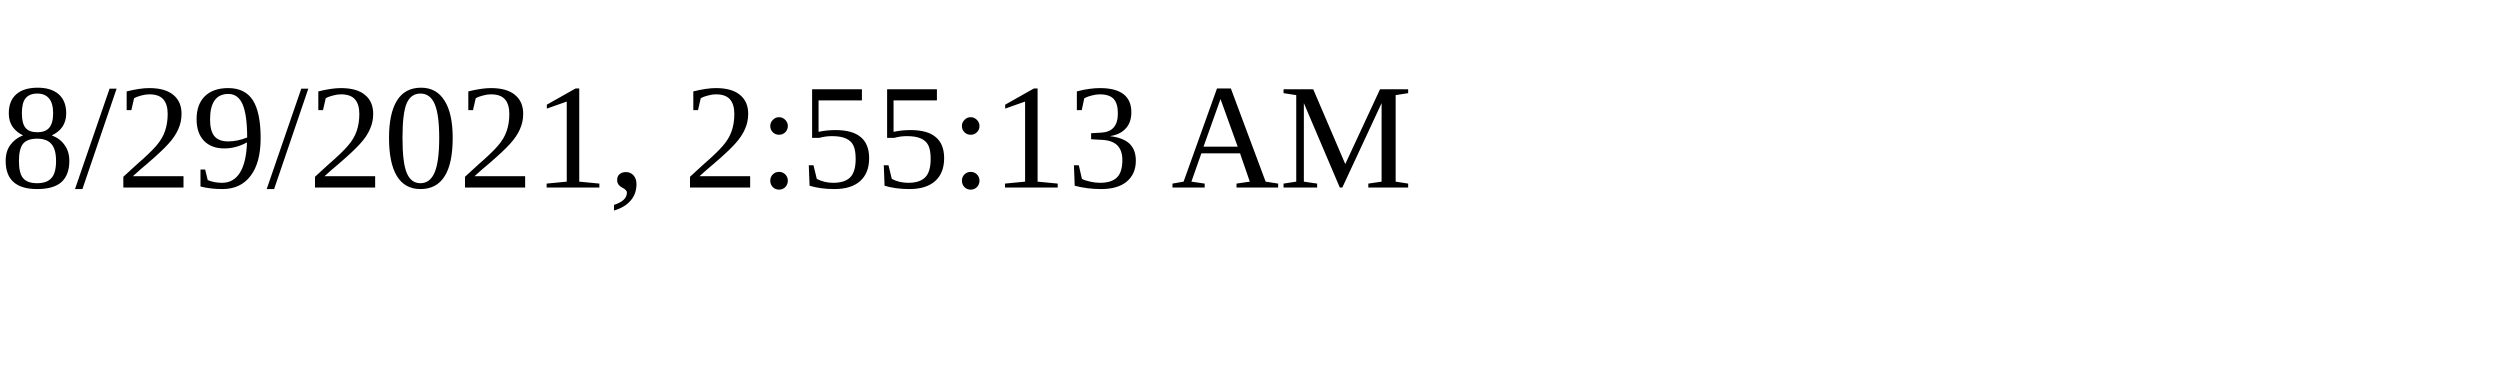
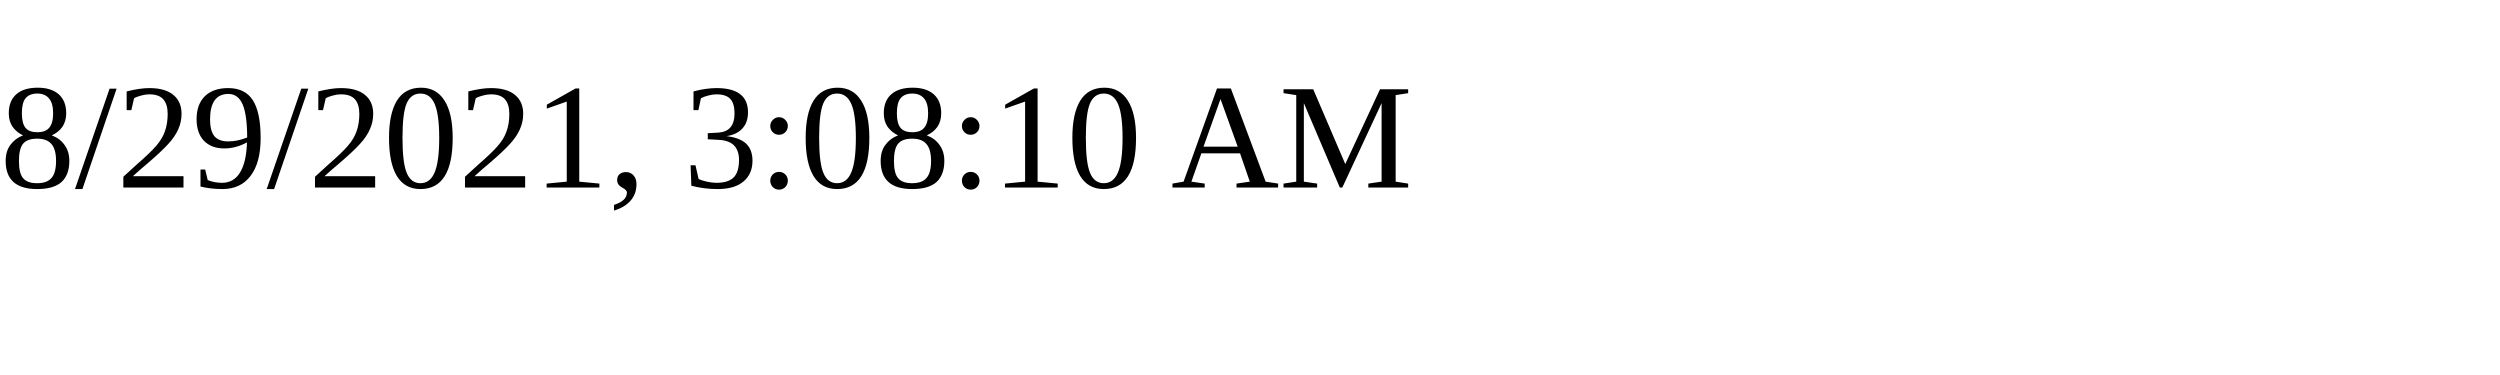
<svg xmlns="http://www.w3.org/2000/svg" height="30" width="200">
-   <text x="0" y="15">8/29/2021, 2:55:13 AM</text>
+   <text x="0" y="15">8/29/2021, 3:08:10 AM</text>
</svg>
